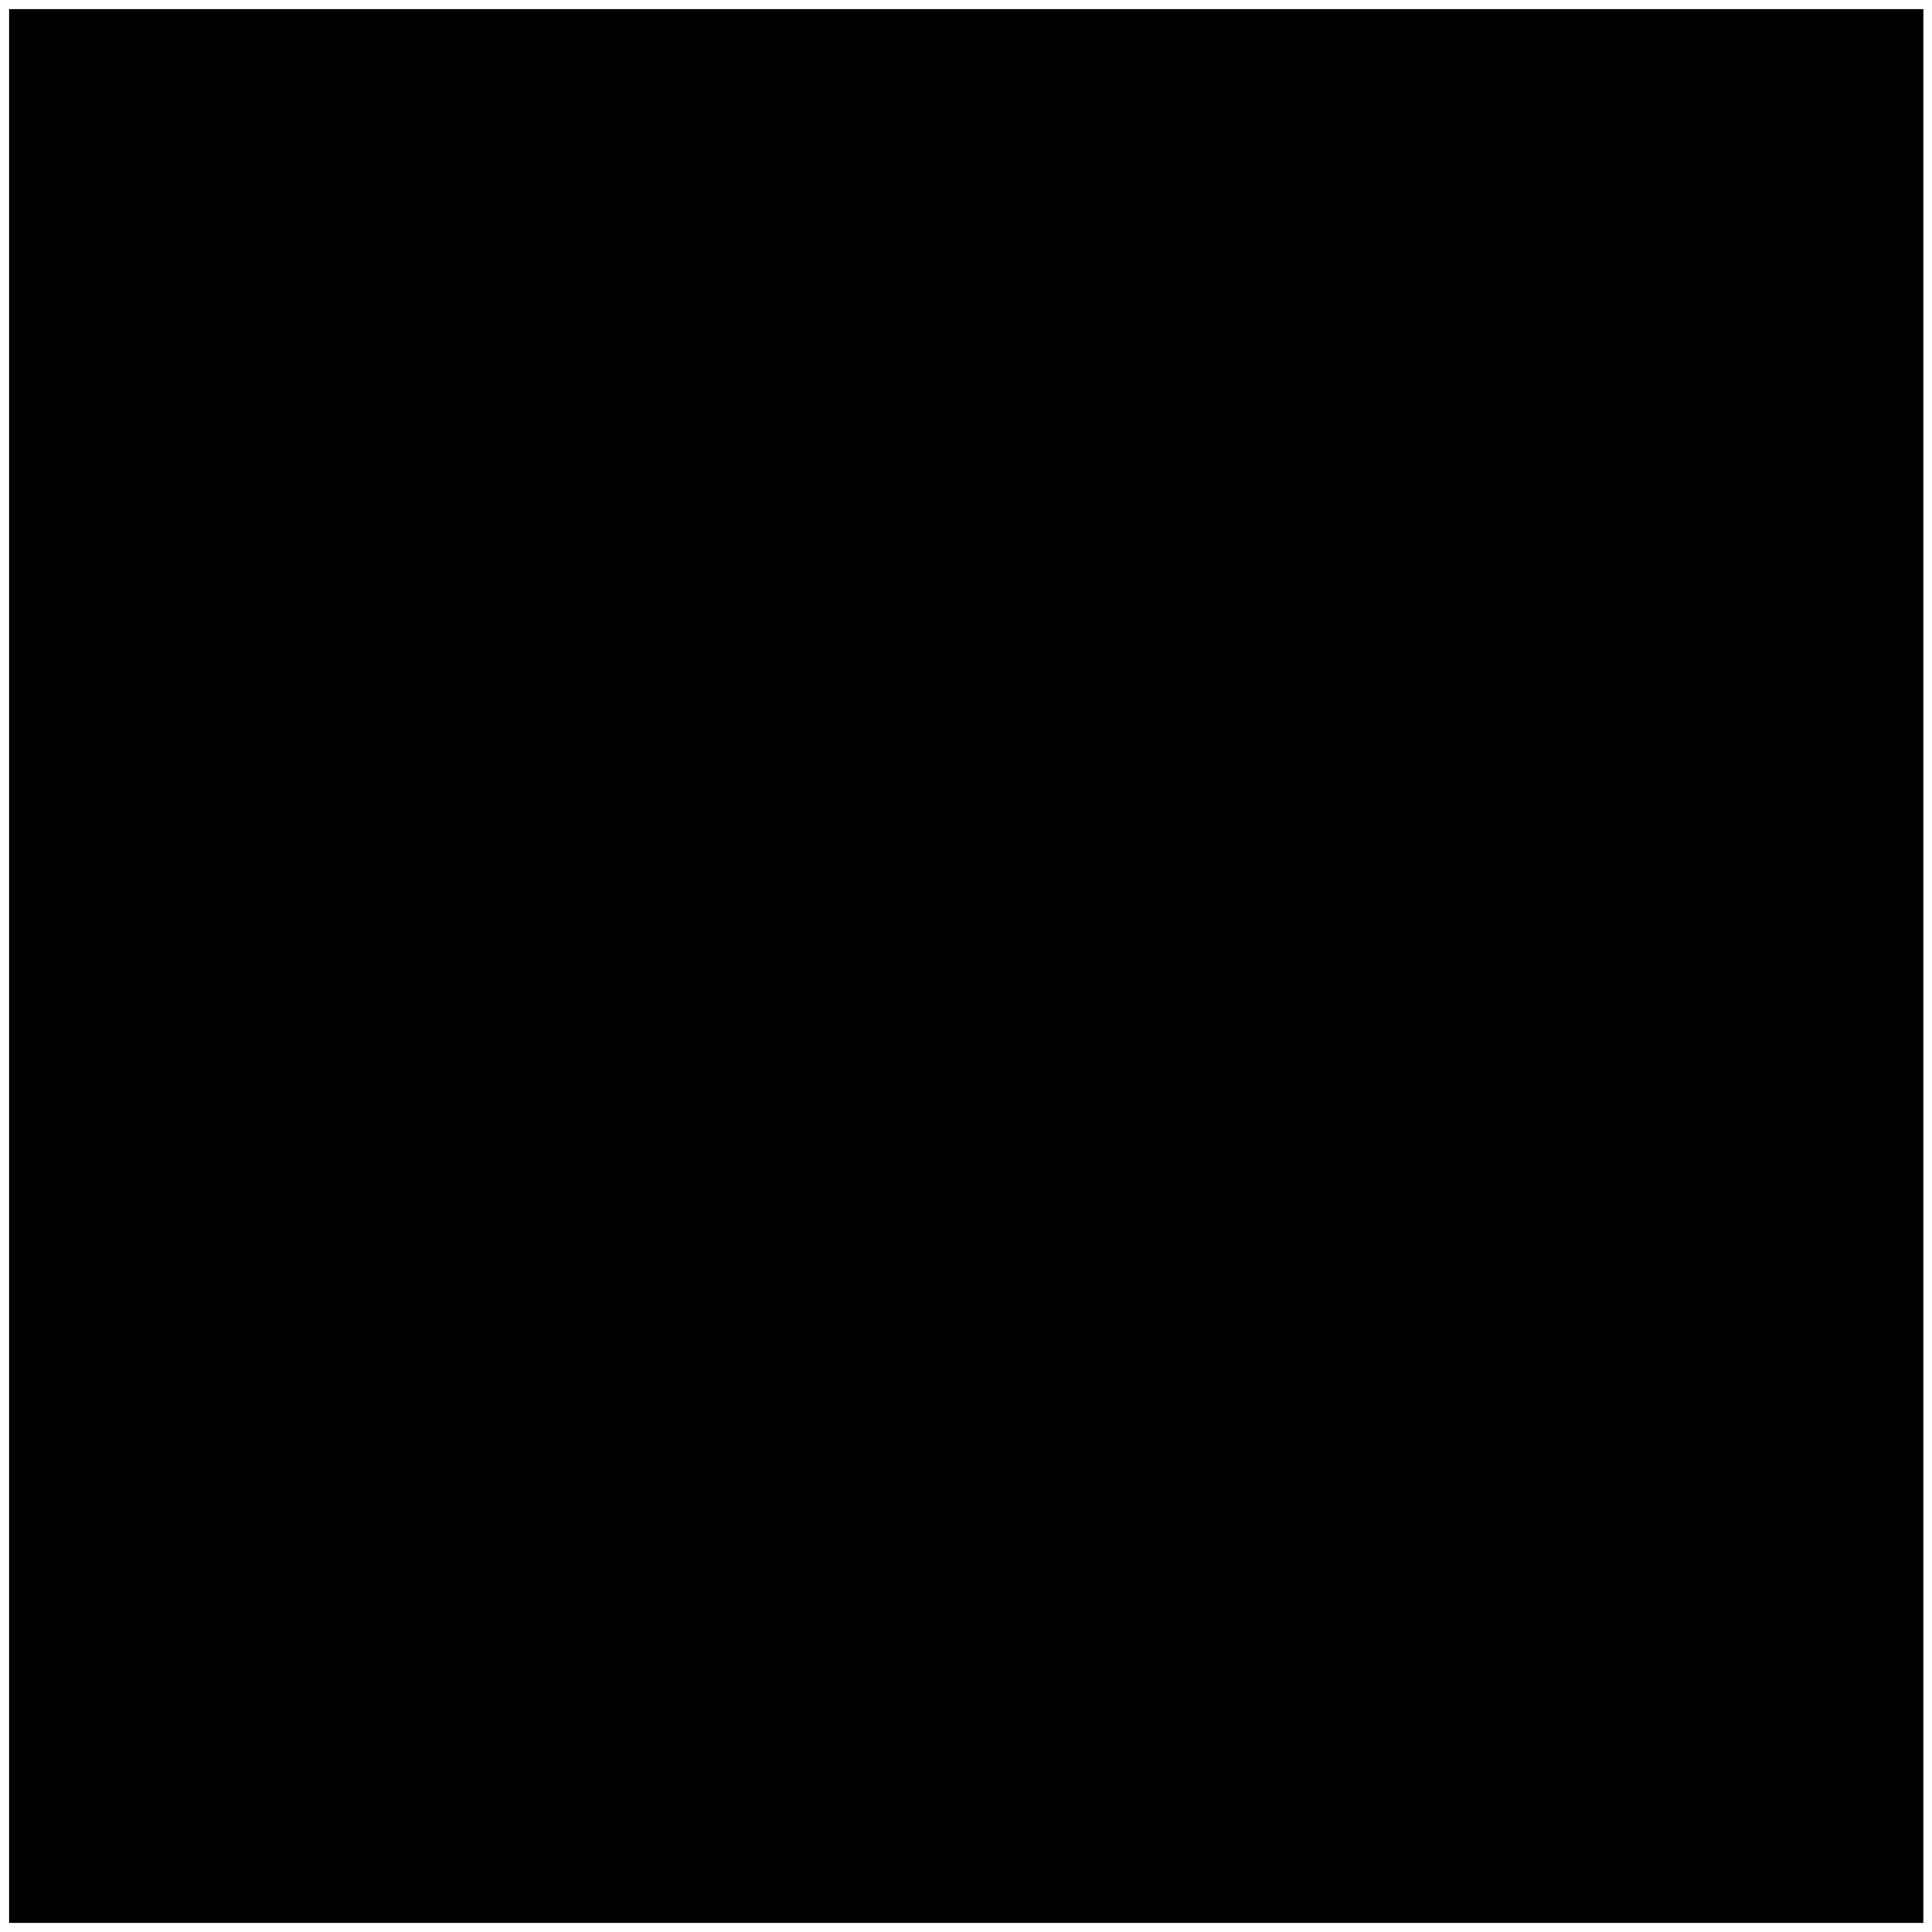
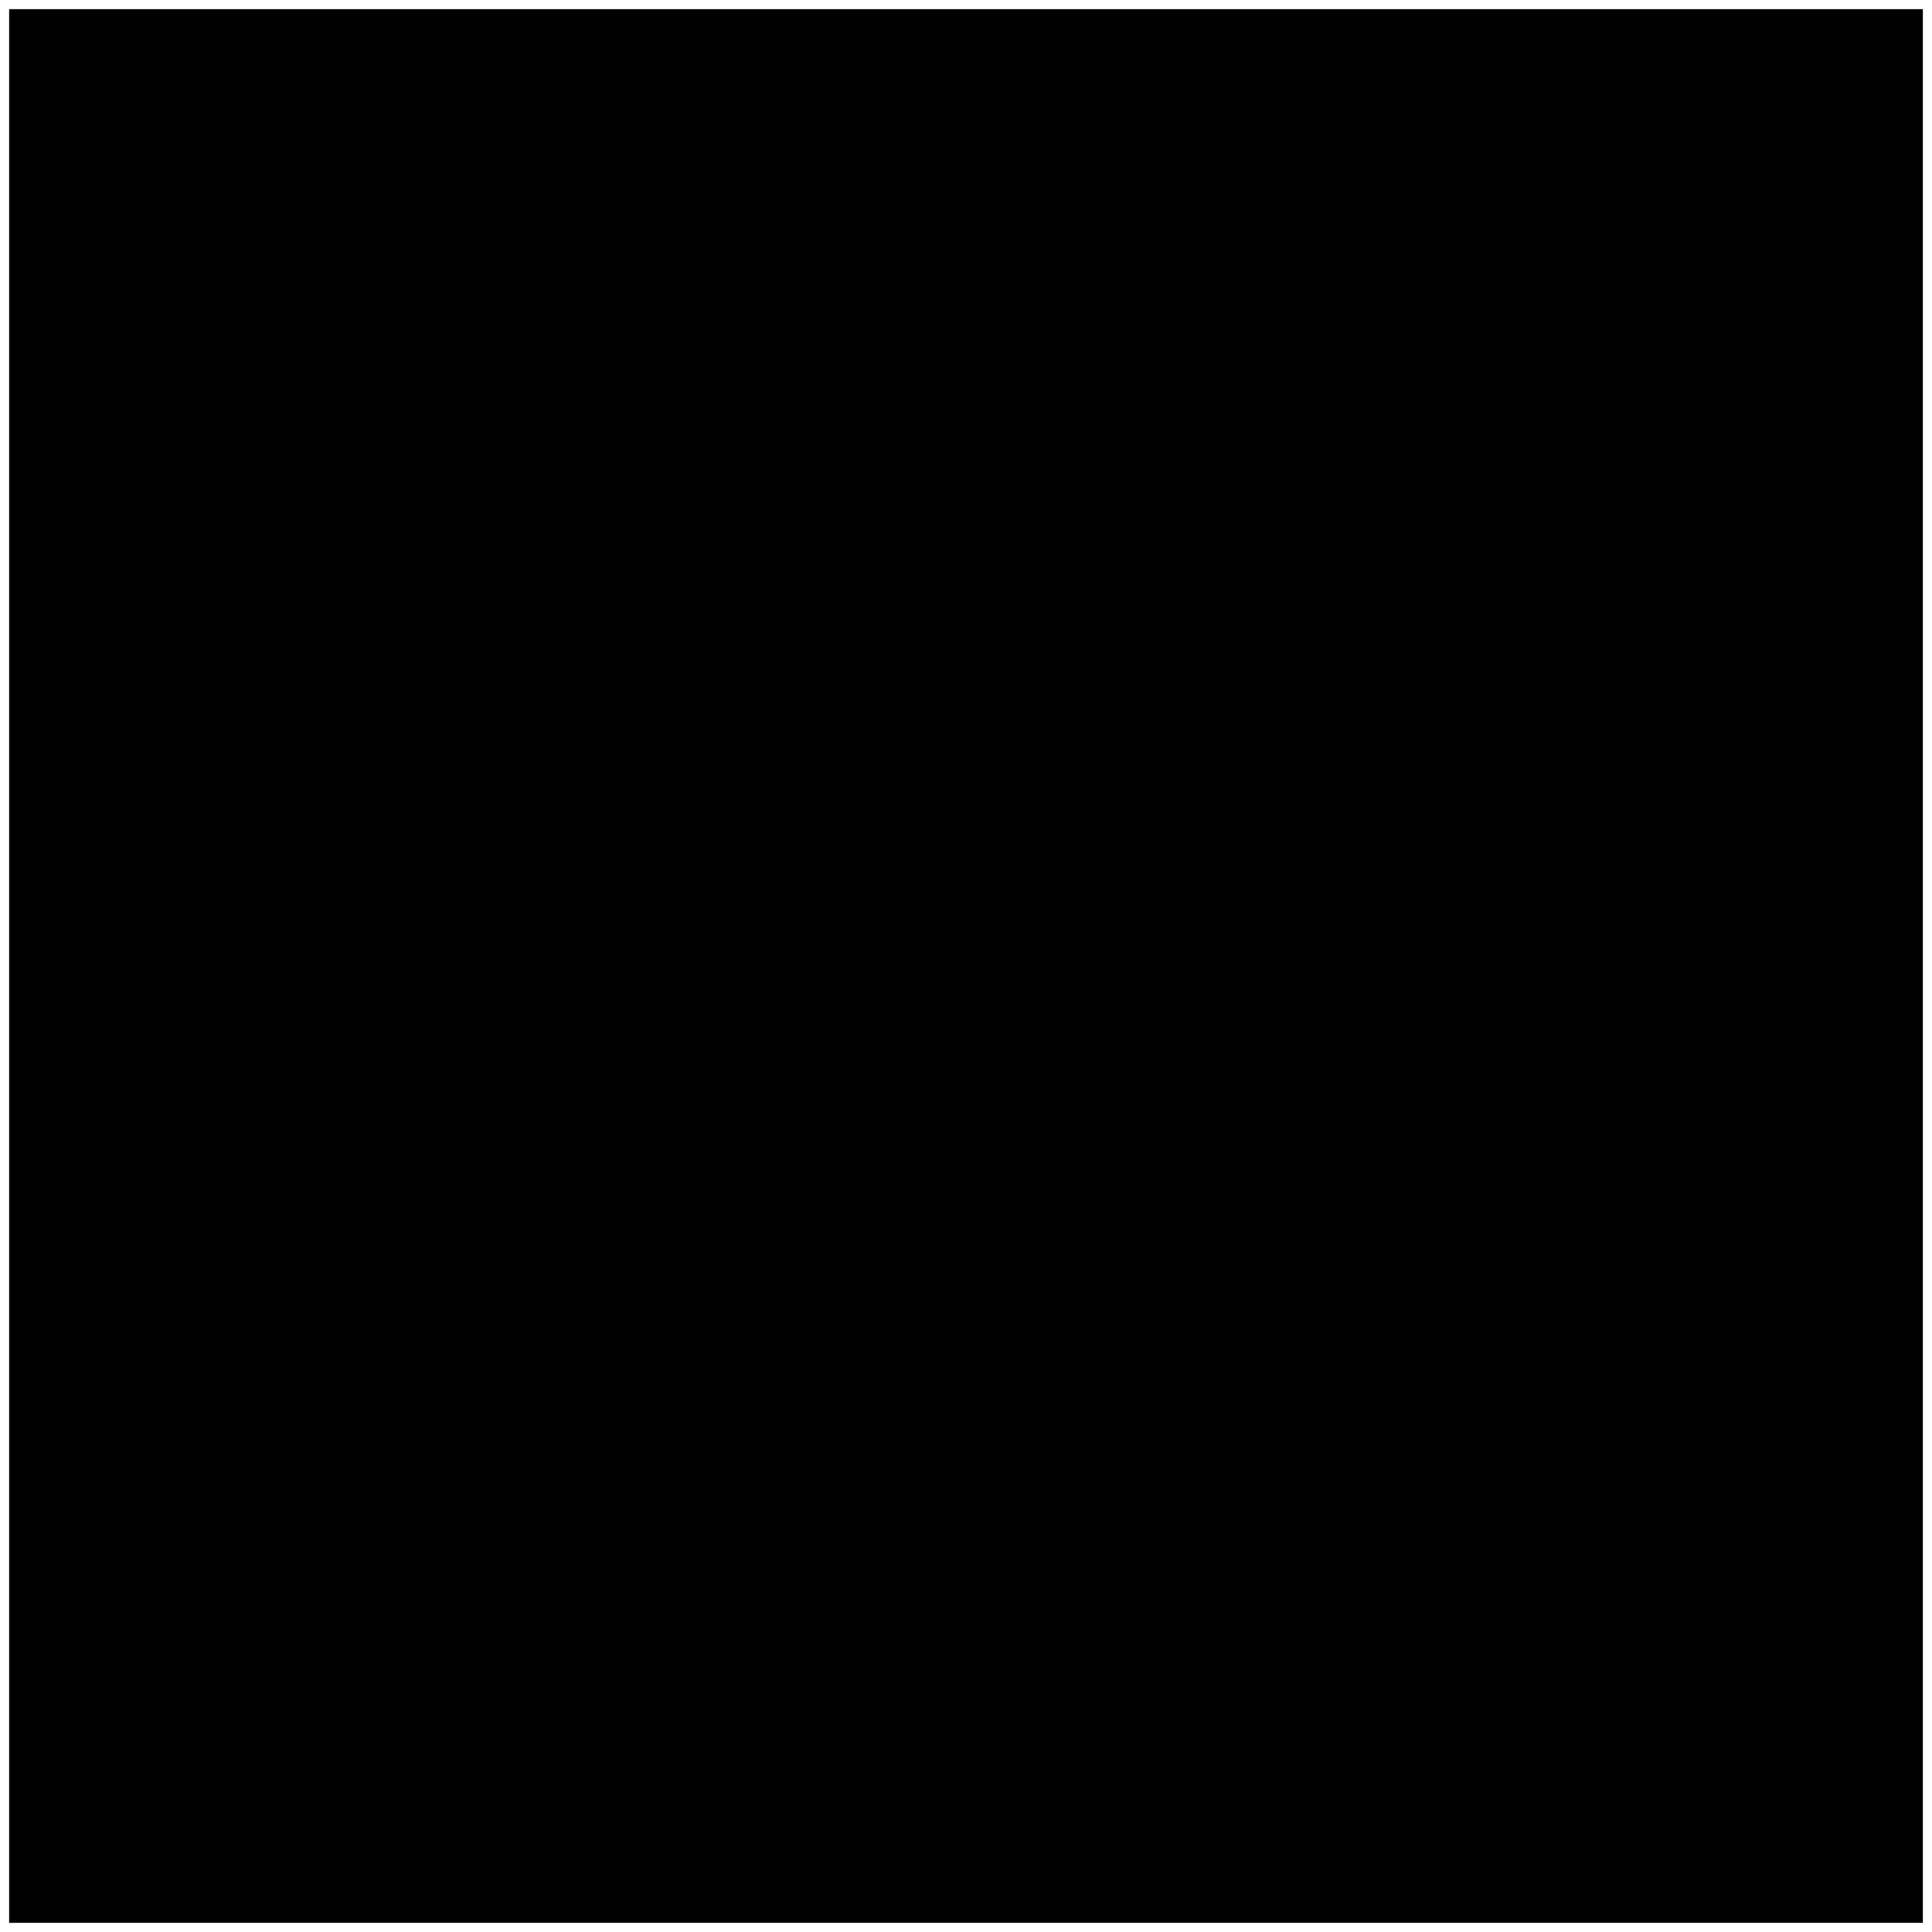
<svg viewBox="0 0 104.97 104.97">
-   <rect class="skyMedium" x="0.5" y="0.5" width="103.97" height="103.97" />
-   <g class="foliageNearest">
-     <path d="M66.21,99.44v-11a1.92,1.92,0,0,1,.1-.92,13.45,13.45,0,0,1,1.33-2.22A4.2,4.2,0,0,1,70,83.68a5.83,5.83,0,0,1,2.31.23.76.76,0,0,0,.09-.18,2.45,2.45,0,0,1,2.22-2.08c.36-.06.7.19,1.06,0A4.06,4.06,0,0,1,76,80a5.08,5.08,0,0,1,5.11-3.14c.61-.15,10.24,21.46,10.46,21.94Z" />
-     <path d="M6.23,55.31c1.19-3.05,7-2.06,7.29,1.32a1.8,1.8,0,0,1,2.69,1.82c1.94-2.17,6.05-.55,5.48,2.45C24.12,60.25,26,63,25.15,65c-.09.22-18.87,8.48-19,8.73Z" />
+   <rect class="flatBlueLightest" x=".5" y=".5" width="103.97" height="103.97" />
+   <g class="dullGreenMedium">
+     <path d="M66.21,99.44c0-3.68,0-7.36,0-11.04,0-.31-.05-.64,.1-.92,.4-.77,.79-1.54,1.34-2.22,.62-.77,1.37-1.35,2.36-1.57,.89-.2,2.31,.23,2.31,.23,.03-.06,.08-.12,.09-.19,.24-1.23,1.02-1.87,2.22-2.08,.36-.06,.7,.2,1.06,.04,.01-.58,.03-1.18,.29-1.7,.69-1.41,2.02-3.25,5.11-3.14,.61-.16,10.24,21.46,10.45,21.94l-25.32,.65Z" />
+     <path d="M6.23,55.31c1.19-3.05,6.99-2.06,7.29,1.32,1.11-.62,2.8,0,2.69,1.82,1.94-2.17,6.04-.54,5.48,2.45,2.43-.65,4.3,2.08,3.46,4.1-.09,.22-18.87,8.48-18.97,8.74l.05-18.44Z" />
  </g>
-   <g class="treeCloser">
-     <path d="M33.17,6.65a3.05,3.05,0,0,0-.41-.05H7.06a.42.42,0,0,0-.37.08V41.77c0,.28,0,.5.32.65,1.5.72,3,1.19,4.59.29.25-.15.33-.39.55-.53l.09-.09a3.54,3.54,0,0,0,3.73.4,3.36,3.36,0,0,0,2.14-2.8c0-.3.06-.59.09-.88l0,.09a3.29,3.29,0,0,1,.42.22,4.1,4.1,0,0,0,1.71.48,2.59,2.59,0,0,0,2-1l0-.27c0,.09-.08.16,0,.28a4.12,4.12,0,0,0,3.93,1.67,5.8,5.8,0,0,0,2.27-.64,4.54,4.54,0,0,0,2.11-2.15c.67-1.6,1.23-3.23,1.86-4.85.76-1.93,1.55-3.84,2.31-5.77.84-2.17,1.66-4.35,2.5-6.52.58-1.5,1.17-3,1.75-4.48Z" />
-     <path d="M61.41,41.77c-.71,2.14-1.41,4.28-2.13,6.42-.89,2.64-1.79,5.27-2.68,7.9-.51,1.49-1,3-1.5,4.48a1,1,0,0,0,.17,1.11A4.11,4.11,0,0,0,58,63.27a2.43,2.43,0,0,0,2.17-.81c.06-.06.09-.15.19-.18V62.1c.2.42.36.85.88,1,.27.08.5.28.78.36a2.79,2.79,0,0,0,3-.65s0-.06,0-.09V63c.13.31.15.65.26,1a4.39,4.39,0,0,0,2,2.26,5.54,5.54,0,0,0,4,.76,4.71,4.71,0,0,0,2.46-1.22,3.94,3.94,0,0,0,1-1.25l12.52-5.91A4.44,4.44,0,0,0,90.1,59a4.89,4.89,0,0,0,3.56-3.15A3.38,3.38,0,0,0,94,54.24a3.7,3.7,0,0,0-1.44-2.77c-.14-.11-.22-.13-.33,0l.28-.09a3.46,3.46,0,0,0,1.29-3.47c-.07-.37-.15-.77-.65-.83l.42.19c.18-.27.47-.16.69-.17a3.4,3.4,0,0,0,2.47-1.16,5.63,5.63,0,0,0,1.4-3.07,8,8,0,0,0,0-1.29V6.6H40.84Z" />
+   <g class="dullGreenMediumDark">
+     <path d="M33.17,6.65c-.14-.02-.28-.04-.42-.04-8.56,0-17.13,0-25.69,0-.11,0-.23-.05-.37,.08v.42c0,11.55,0,23.11,0,34.66,0,.28,0,.5,.32,.65,1.49,.72,2.98,1.19,4.59,.28,.25-.14,.33-.39,.55-.52l.09-.09c1.17,.81,2.45,1.02,3.73,.4,1.14-.55,2.03-1.41,2.14-2.8,.02-.29,.06-.59,.09-.88l.05,.09c.16,.04,.28,.16,.42,.22,.54,.26,1.09,.47,1.71,.47,.82,0,1.46-.37,1.99-.97l.05-.28c-.01,.09-.09,.17,0,.28,.99,1.31,2.3,1.84,3.93,1.67,.8-.08,1.55-.24,2.27-.64,.92-.52,1.7-1.18,2.1-2.15,.67-1.6,1.23-3.23,1.87-4.84,.76-1.93,1.55-3.85,2.3-5.78,.85-2.17,1.66-4.34,2.5-6.51,.58-1.5,1.17-2.99,1.75-4.48l-5.96-9.24Z" />
+     <path d="M61.41,41.77c-.71,2.14-1.41,4.28-2.13,6.42-.89,2.64-1.78,5.27-2.68,7.9-.51,1.49-1,2.98-1.5,4.47-.15,.46-.09,.8,.17,1.11,.7,.86,1.57,1.44,2.72,1.59,.9,.12,1.57-.21,2.17-.81,.06-.06,.09-.16,.19-.18v-.18c.2,.42,.36,.86,.87,1.03,.27,.09,.5,.28,.79,.37,1.25,.37,2.07,.22,3.05-.66,.02-.01,0-.06,0-.09v.23c.13,.31,.16,.65,.26,.98,.34,1.04,1.11,1.68,1.96,2.26,1.21,.82,2.6,.94,3.97,.76,.91-.12,1.75-.58,2.45-1.22,.4-.36,.74-.76,.97-1.25l12.52-5.91c.93,.46,1.9,.57,2.91,.37,1.8-.35,2.83-1.57,3.56-3.14,.23-.5,.37-1.06,.34-1.57-.06-1.11-.55-2.06-1.45-2.78-.13-.1-.22-.13-.33,0l.28-.09c1.09-.91,1.55-2.06,1.29-3.47-.07-.38-.14-.78-.64-.83l.42,.18c.18-.26,.48-.16,.69-.17,1-.04,1.77-.42,2.46-1.16,.83-.88,1.22-1.93,1.4-3.07,.07-.42-.03-.86-.03-1.29,0-11.49,0-22.98,0-34.47v-.51H40.84l20.56,35.17Z" />
  </g>
-   <path class="treeTrunk" d="M36.27,23.47c-.1-.33-.44-.37-.66-.55A19.39,19.39,0,0,0,32.77,21c-.53-.31-1.06-.6-1.58-.91-1-.57-2-1-3-1.53s-1.76-.71-2.6-1.18A12.07,12.07,0,0,0,24,16.7a29.26,29.26,0,0,0-3.18-1c-1.7-.46-3.44-.77-5.13-1.29-.66-.2-1.36-.29-2-.45a28.34,28.34,0,0,0-3.42-.56,30,30,0,0,0-3.42-.2l-.28-2.45a14.39,14.39,0,0,1,1.85-.08,48.65,48.65,0,0,1,6.38.47c.86.17,1.76.19,2.63.34,1.56.26,3.14.44,4.67.83.84.21,1.7.3,2.54.49,1.6.38,3.17.89,4.76,1.31.74.2,1.43.49,2.13.75s1.38.51,2.08.74c.91.29,1.79.7,2.72.93l-.14-.1a1,1,0,0,0-.18-.69c-1-1.68-2.16-3.31-3.34-4.89q-1.16-1.57-2.46-3c-.3-.33-.77-.58-.85-1.09l13.35-.23a12.53,12.53,0,0,1,2.49,2.22c1,1,2,2.12,3,3.18s2,2.06,2.86,3.2c.15.18.36.28.52.44,1.47,1.51,2.65,3.27,4.06,4.82s2.44,3,3.67,4.46c.75.9,1.54,1.76,2.29,2.66,1.35,1.59,2.7,3.18,4.07,4.75,1.21,1.4,2.47,2.75,3.64,4.17s2.15,2.55,3.12,3.91c.68.94,1.53,1.77,2.29,2.65.61.7,1.2,1.42,1.81,2.12.46.52,1,1,1.42,1.53,1,1.24,2.22,2.26,3.21,3.5s1.92,2.23,2.9,3.34,1.87,2.2,2.84,3.26a25.91,25.91,0,0,0,2,2.1,8.12,8.12,0,0,1,.61.69c1.26,1.4,2.58,2.75,3.77,4.22,1,1.3,2.11,2.58,3.13,3.9.55.73,1.08,1.47,1.64,2.19l.14,28.28H87.47c-.22-.8-.42-1.56-.65-2.31-.62-2-1.31-4-2-5.92-.39-1.05-.83-2.08-1.15-3.14a60.87,60.87,0,0,0-2.23-6.33c-.34-.8-.74-1.57-1.1-2.36-.67-1.42-1.32-2.84-2-4.25-.2-.43-.48-.82-.68-1.25a34.54,34.54,0,0,0-1.75-3.29,10.65,10.65,0,0,1-.65-1,25.88,25.88,0,0,0-1.4-2.59c-.52-.9-1.07-1.79-1.61-2.68l-1.53-2.49c-.78-1.28-1.53-2.58-2.36-3.83-1-1.48-2-2.92-3-4.36s-2.24-3.06-3.38-4.57c-.82-1.08-1.77-2.06-2.58-3.15-.26-.35-.68-.56-.8-1Z" />
-   <path class="skinGallic" d="M54,83.45A1,1,0,0,0,54,83V69.45a.66.66,0,0,0-.26-.62A3.31,3.31,0,0,1,52.45,67a9.28,9.28,0,0,1-.1-1.06c0-.22.17-.27.28-.36a21.14,21.14,0,0,0,4-4.51,12.67,12.67,0,0,0,1.69-3.72,23.59,23.59,0,0,0,.94-3.79c0-.29,0-.69.27-.87a4.16,4.16,0,0,0,1.61-2.23,5.73,5.73,0,0,0,.39-2.26,17.29,17.29,0,0,0-.1-2.69,2.64,2.64,0,0,0-.29-.83,2.21,2.21,0,0,1-.29-1.11q0-7.24,0-14.51v-.48H31.16V41.67c-.4.17-.76,0-1.08.15A1.78,1.78,0,0,0,29.21,43a10.49,10.49,0,0,0-.57,2.4,20,20,0,0,0-.16,3.28,4.91,4.91,0,0,0,1.82,3.93,5.18,5.18,0,0,0,.84.64c.27.16.26.47.31.7a10.58,10.58,0,0,1,0,2.45c0,.51-.14,1-.15,1.52A10.54,10.54,0,0,1,31,59.83a10.68,10.68,0,0,1-.78,2.54,1,1,0,0,0,0,.47V83.63Z" />
+   <path class="dullOrangeDark" d="M36.27,23.47c-.09-.33-.44-.36-.65-.54-.88-.74-1.85-1.35-2.84-1.93-.52-.3-1.06-.6-1.58-.91-.96-.57-1.97-1.03-2.96-1.53-.85-.43-1.76-.71-2.6-1.18-.51-.28-1.08-.47-1.62-.68-1.03-.41-2.11-.7-3.18-.99-1.7-.46-3.44-.77-5.13-1.29-.66-.2-1.36-.29-2.03-.45-1.12-.26-2.27-.44-3.42-.56-1.13-.13-2.28-.2-3.42-.2l-.28-2.45c.62-.03,1.24-.12,1.85-.08,2.13,.15,4.27,.05,6.38,.47,.86,.17,1.76,.2,2.63,.34,1.56,.26,3.13,.44,4.67,.83,.83,.21,1.7,.3,2.53,.5,1.6,.37,3.17,.89,4.77,1.31,.73,.19,1.42,.48,2.12,.75,.69,.26,1.38,.51,2.08,.74,.91,.29,1.79,.7,2.73,.93l-.14-.09c.03-.26-.04-.47-.18-.7-1.05-1.68-2.17-3.3-3.34-4.89-.77-1.05-1.59-2.06-2.47-3.03-.3-.33-.76-.58-.85-1.09l13.35-.23c.97,.58,1.72,1.42,2.49,2.22,1.02,1.05,2.01,2.12,3.01,3.19,.98,1.04,1.98,2.06,2.86,3.19,.15,.19,.36,.28,.52,.45,1.47,1.51,2.65,3.26,4.05,4.82,1.29,1.43,2.44,2.98,3.67,4.46,.74,.9,1.53,1.76,2.29,2.65,1.35,1.59,2.7,3.18,4.07,4.76,1.21,1.4,2.47,2.75,3.64,4.17,1.06,1.29,2.15,2.55,3.12,3.91,.68,.94,1.53,1.76,2.29,2.65,.61,.7,1.19,1.42,1.81,2.12,.46,.52,.99,.99,1.42,1.53,.99,1.24,2.22,2.25,3.21,3.5,.92,1.15,1.93,2.23,2.9,3.34,.96,1.08,1.87,2.2,2.84,3.26,.65,.7,1.23,1.47,1.96,2.11,.23,.2,.4,.46,.61,.69,1.26,1.4,2.59,2.75,3.77,4.22,1.05,1.3,2.12,2.58,3.13,3.9,.55,.72,1.09,1.46,1.65,2.18l.14,28.28h-10.67c-.22-.8-.42-1.56-.65-2.31-.62-1.99-1.31-3.96-2.03-5.92-.39-1.05-.82-2.08-1.14-3.15-.64-2.15-1.36-4.26-2.23-6.33-.34-.8-.74-1.57-1.1-2.36-.66-1.42-1.32-2.84-1.99-4.25-.2-.43-.49-.82-.68-1.25-.51-1.14-1.12-2.21-1.75-3.29-.21-.36-.49-.68-.66-1.06-.4-.9-.9-1.74-1.39-2.58-.53-.9-1.07-1.79-1.62-2.68-.51-.83-1.01-1.66-1.52-2.5-.78-1.28-1.54-2.58-2.37-3.83-.98-1.47-2.01-2.91-3.03-4.36-1.09-1.55-2.24-3.06-3.38-4.57-.82-1.08-1.77-2.06-2.58-3.15-.26-.35-.68-.56-.8-1.01l-22.27-20.06Z" />
+   <path class="skinGallic" d="M53.97,83.45c.07-.15,.05-.31,.05-.46,0-4.51,0-9.03,0-13.54,0-.24,0-.42-.26-.62-.59-.46-1.12-1.02-1.3-1.78-.08-.34-.06-.71-.1-1.06-.03-.23,.17-.27,.29-.36,1.59-1.27,2.84-2.86,3.99-4.5,.78-1.12,1.29-2.41,1.69-3.73,.38-1.25,.77-2.49,.94-3.79,.04-.29-.05-.69,.26-.87,.88-.51,1.26-1.35,1.61-2.23,.3-.73,.4-1.51,.39-2.26,0-.89,.05-1.79-.1-2.68-.05-.3-.13-.57-.28-.83-.19-.34-.29-.7-.29-1.11,.01-4.84,0-9.67,0-14.51v-.49H31.16v13.05c-.4,.17-.76,0-1.08,.14-.51,.21-.68,.71-.87,1.16-.32,.76-.43,1.59-.56,2.4-.18,1.09-.18,2.19-.17,3.28,.01,1.56,.59,2.91,1.83,3.93,.27,.22,.53,.46,.84,.64,.27,.16,.26,.46,.31,.7,.15,.81,0,1.63-.03,2.45-.02,.51-.14,1.01-.15,1.52-.02,.65-.13,1.3-.27,1.94-.19,.87-.38,1.74-.78,2.54-.08,.16-.04,.31-.04,.46,0,6.93,0,13.86,0,20.79l23.8-.18Z" />
  <g class="skinOverlapLine">
-     <path d="M33.59,57.11a4.06,4.06,0,0,0,.61,1.94c.27.63.66,1.21.9,1.85A8.5,8.5,0,0,0,36.47,63a10.11,10.11,0,0,0,2.61,2.48,12.49,12.49,0,0,0,3.7,1.67,14.78,14.78,0,0,0,3.1.39,10,10,0,0,0,3.6-.42,8.1,8.1,0,0,0,3.1-1.52" />
-     <path d="M60.07,45.74c-.16,1.23-.39,2.46-.44,3.7,0,.72-.15,1.44-.11,2.17a3.35,3.35,0,0,1-.15,1.06" />
+     <path d="M33.59,57.11c-.06,.73,.34,1.32,.61,1.94,.27,.63,.66,1.22,.9,1.86,.3,.8,.88,1.41,1.37,2.06,.72,.96,1.58,1.8,2.61,2.48,1.15,.76,2.37,1.31,3.7,1.67,1.03,.27,2.06,.34,3.1,.39,1.22,.06,2.44-.03,3.6-.42,1.09-.37,2.22-.7,3.1-1.51" />
+     <path d="M60.07,45.74c-.15,1.23-.39,2.46-.43,3.7-.03,.72-.15,1.44-.11,2.17,.02,.32-.05,.71-.15,1.06" />
  </g>
  <g class="whiteMediumDark">
    <rect x="33.96" y="77.86" width="19.22" height="22.37" />
  </g>
-   <path class="flatIndigoMedium" d="M49,98.33a2.52,2.52,0,0,1,0-1.25c0-1.19-.21-2.37-.2-3.56a16.69,16.69,0,0,0-.18-2.12c-.13-1-.29-2-.46-3.05s-.38-2-.55-3a1.77,1.77,0,0,1,.22-1.63A13.47,13.47,0,0,0,50.41,79l-2.08-2.72c-.8.12-1.6.3-2.41.35a11.32,11.32,0,0,1-2.4,0l-2.45,2.81a5.33,5.33,0,0,0,.7,1.85c.49.86,1,1.7,1.52,2.54a2.4,2.4,0,0,0,.27.28c-.23.77-.49,1.53-.67,2.31-.13.53-.32,1-.43,1.57-.35,1.72-.67,3.44-.88,5.18-.14,1.09-.27,2.18-.35,3.28,0,.66-.12,1.33-.2,2a1.87,1.87,0,0,0,0,.32Z" />
-   <path class="tieCreaseLine" d="M43.52,84a4.29,4.29,0,0,0,3.52.23,1.42,1.42,0,0,1,.36,0" />
+   <path class="flatIndigoMedium" d="M49.02,98.33c-.2-.41-.05-.83-.04-1.25,0-1.19-.21-2.37-.2-3.56,0-.71-.09-1.42-.18-2.12-.13-1.02-.29-2.04-.46-3.05-.17-1.02-.38-2.03-.55-3.05-.09-.55-.24-1.1,.22-1.62,1.18-1.37,2.03-2.94,2.6-4.66l-2.08-2.73c-.8,.12-1.6,.31-2.4,.35-.8,.05-1.6,.15-2.4,.02l-2.45,2.82c.09,.67,.37,1.27,.7,1.85,.49,.86,1.01,1.7,1.52,2.54,.07,.11,.18,.19,.27,.28-.23,.77-.49,1.54-.68,2.32-.13,.53-.31,1.04-.42,1.57-.35,1.71-.67,3.44-.89,5.17-.14,1.09-.27,2.18-.34,3.28-.04,.66-.12,1.33-.2,1.99-.01,.1,.03,.22,.04,.32l7.95-.46Z" />
+   <path class="tieCreaseLine" d="M43.52,83.96c1.14,.49,2.3,.75,3.51,.24,.11-.05,.24-.04,.37-.05" />
  <g class="whiteMedium">
-     <path d="M30.26,62.84c3.25,4.74,10.56,11,15.44,13.6-1.67,3-7.44,7.85-11.7,8.44Z" />
-     <path d="M53.64,68.89a4.21,4.21,0,0,1-.88,1.52A23.34,23.34,0,0,1,51,72.72a33,33,0,0,1-3.66,3.33s-.08.24-.08.24c.18.27.36.27.55.55a16.54,16.54,0,0,1,2.18,3c.31.55.76,1,1,1.59a29.13,29.13,0,0,1,1.84,3.22,2.57,2.57,0,0,0,.53,1Z" />
+     <path d="M30.26,62.84c3.25,4.74,10.56,11.04,15.44,13.6-1.67,3.03-7.43,7.85-11.69,8.44l-3.74-22.04Z" />
+     <path d="M53.64,68.89c-.16,.58-.51,1.07-.88,1.52-.61,.75-1.04,1.64-1.75,2.31-1.2,1.13-2.29,2.38-3.65,3.32-.04,.03-.09,.24-.09,.24,.18,.28,.37,.28,.55,.55,.83,.9,1.57,1.89,2.18,2.95,.32,.55,.76,1.02,1.04,1.58,.55,1.11,1.42,2.03,1.83,3.22,.12,.33,.27,.7,.54,.98l.23-16.68Z" />
  </g>
  <g class="flatRedMediumDark">
-     <path d="M27.76,63.25c-.4.37-1,.37-1.43.64a27.94,27.94,0,0,1-3,1.16c-1.34.58-2.7,1.13-4.06,1.66-.95.37-1.93.66-2.86,1-1.69.69-3.43,1.27-5,2.12-1,.55-2.1,1-3.16,1.5a10.63,10.63,0,0,1-1.84.76.32.32,0,0,0-.27.38V98.14c0,.51,0,.51.51.51H36.22a1,1,0,0,0,.46,0Z" />
-     <path d="M51.84,98.47H68.39a6.33,6.33,0,0,0,0-2.13c-.11-1.28-.27-2.55-.4-3.83-.15-1.53-.31-3.06-.57-4.58-.21-1.18-.48-2.34-.66-3.51a18.34,18.34,0,0,1-.2-2.77,25,25,0,0,0-.26-3.56,2.6,2.6,0,0,0-.85-1.38,24.07,24.07,0,0,0-3.87-3.25c-.68-.48-1.27-1.08-1.95-1.56-1.06-.74-2.07-1.56-3.19-2.22-.27-.16-.4-.52-.78-.51Z" />
+     <path d="M27.76,63.25c-.41,.37-.98,.37-1.44,.64-.92,.53-1.98,.74-2.95,1.16-1.35,.58-2.7,1.13-4.07,1.66-.94,.37-1.92,.65-2.86,1.03-1.69,.68-3.42,1.26-5.04,2.12-1.03,.54-2.1,1.02-3.16,1.49-.6,.27-1.18,.61-1.83,.77-.21,.05-.29,.17-.28,.37,0,.08,0,.15,0,.23v25.42q0,.51,.51,.51c9.86,0,19.72,0,29.57,0,.15,0,.31,.03,.46-.05l-8.92-35.35Z" />
+     <path d="M51.84,98.47h16.55c.18-.74,.03-1.44-.03-2.12-.11-1.28-.27-2.56-.4-3.84-.16-1.53-.31-3.06-.58-4.58-.21-1.17-.47-2.33-.66-3.51-.14-.91-.2-1.84-.2-2.77,0-1.19-.07-2.38-.26-3.56-.09-.6-.49-.99-.85-1.38-1.15-1.24-2.48-2.28-3.87-3.25-.68-.47-1.27-1.08-1.95-1.55-1.06-.74-2.07-1.56-3.18-2.22-.27-.16-.41-.52-.78-.51l-3.79,29.3Z" />
  </g>
  <g class="flatRedMedium">
-     <path d="M53.5,97.87a30.86,30.86,0,0,0,2-4.16c.24-.64.58-1.25.76-1.9s.6-1.45.76-2.22c.25-1.19.67-2.33,1-3.51.36-1.43.73-2.85,1-4.29.13-.57.15-1.15.29-1.72a.7.7,0,0,0-.22-.64,9.55,9.55,0,0,0-1.94-1.53c-.48-.32-.94-.65-1.48-1a10.25,10.25,0,0,0,1.9-1.09,1.48,1.48,0,0,0,.6-1.86,15.26,15.26,0,0,0-2.64-5,5.83,5.83,0,0,0-2.92-2,.52.52,0,0,0,0,.51,10.23,10.23,0,0,1,.54,3.33c0,1.17.06,2.35,0,3.51s0,2-.07,3-.07,1.91-.11,2.87c-.07,1.36-.24,2.71-.41,4.06-.14,1.11-.23,2.23-.43,3.33-.24,1.31-.33,2.65-.48,4-.09.77-.14,1.55-.29,2.3-.25,1.23-.56,2.44-.89,3.65-.05.18,0,.42-.16.56Z" />
-     <path d="M39.5,98.14a1.76,1.76,0,0,0-.19-.78A34.88,34.88,0,0,1,38.15,93c-.16-.8-.44-1.56-.58-2.36-.27-1.57-.81-3.07-1.16-4.61-.48-2.12-1.13-4.19-1.67-6.29-.35-1.35-.79-2.67-1.15-4-.23-.9-.43-1.81-.59-2.73a9.92,9.92,0,0,0-.31-1.1c-.43-1.29-.73-2.61-1-3.93s-.69-2.76-.9-4.17a6.29,6.29,0,0,1-.18-2.17c.07-.34-.26-.31-.45-.26a7.45,7.45,0,0,0-1.2.35c-.65.29-1.32.51-1.94.84a4.36,4.36,0,0,0-2.46,3c-.2,1-.45,2-.68,2.92A20.7,20.7,0,0,0,23.38,72c0,.14,0,.28,0,.41a.64.64,0,0,0,.41.8A12.79,12.79,0,0,0,26,74l2.42.77c-1.32,1-2.58,1.94-3.86,2.88a4.23,4.23,0,0,0-.41.33,1,1,0,0,0-.32,1.25c.66,1.7,1.43,3.36,2.16,5,.65,1.5,1.45,2.93,2,4.47a11.94,11.94,0,0,1,.61,1.44c.28,1.26,1,2.33,1.39,3.55a22.9,22.9,0,0,0,1.3,3c.21.44.41.89.61,1.33Z" />
+     <path d="M53.5,97.87c.76-1.33,1.4-2.72,1.94-4.16,.24-.64,.58-1.25,.77-1.9,.21-.75,.6-1.45,.75-2.21,.25-1.19,.67-2.34,.97-3.51,.36-1.43,.72-2.85,1.04-4.29,.13-.57,.15-1.15,.29-1.72,.06-.24-.05-.46-.22-.65-.56-.63-1.26-1.06-1.94-1.52-.48-.32-.94-.65-1.48-1.02,.7-.35,1.34-.64,1.9-1.09,.68-.55,.87-1.05,.6-1.86-.61-1.81-1.41-3.51-2.64-4.99-.78-.94-1.7-1.7-2.92-2.04-.12,.16-.1,.33-.04,.51,.35,1.08,.56,2.2,.54,3.33-.02,1.17,.06,2.35-.05,3.51-.1,1.02-.04,2.04-.07,3.05-.03,.96-.07,1.91-.11,2.86-.07,1.36-.23,2.72-.41,4.07-.14,1.11-.23,2.23-.43,3.33-.24,1.31-.33,2.65-.48,3.97-.09,.77-.13,1.55-.29,2.31-.25,1.23-.56,2.44-.89,3.65-.05,.18,.04,.42-.16,.56l3.33-.18Z" />
+     <path d="M39.5,98.14c.04-.29-.11-.53-.2-.78-.46-1.43-.88-2.88-1.16-4.35-.15-.8-.43-1.56-.57-2.35-.27-1.57-.81-3.07-1.17-4.62-.48-2.11-1.13-4.18-1.67-6.28-.35-1.35-.78-2.68-1.14-4.02-.24-.9-.44-1.81-.59-2.73-.07-.38-.2-.75-.31-1.1-.42-1.29-.72-2.62-1.03-3.94-.33-1.38-.69-2.76-.9-4.16-.11-.71-.32-1.43-.18-2.17,.06-.34-.26-.31-.45-.27-.41,.1-.82,.18-1.21,.35-.64,.29-1.31,.51-1.94,.84-1.24,.66-2.16,1.57-2.45,3-.2,.98-.45,1.94-.69,2.91-.28,1.15-.36,2.33-.46,3.51-.01,.14,.02,.28,0,.41-.09,.39,.05,.61,.41,.8,.71,.37,1.48,.53,2.23,.77,.79,.25,1.58,.5,2.43,.77-1.32,.99-2.59,1.94-3.86,2.88-.14,.1-.28,.21-.41,.33-.44,.39-.53,.71-.32,1.25,.66,1.71,1.43,3.36,2.16,5.04,.65,1.5,1.45,2.93,2.01,4.47,.18,.48,.5,.95,.61,1.44,.28,1.26,1.01,2.32,1.39,3.54,.32,1.04,.83,2.03,1.3,3.02,.21,.44,.41,.89,.62,1.33l7.58,.09Z" />
  </g>
-   <path class="hairDarkBrown" d="M35.57,32.11a.67.67,0,0,1,.14.09,3.47,3.47,0,0,0,2.87,1,4.68,4.68,0,0,0,2.26-.84A4,4,0,0,1,45,32.16a9.54,9.54,0,0,0,2.68.91A8.31,8.31,0,0,0,50.45,33a8.61,8.61,0,0,0,2.36-.83A23.69,23.69,0,0,0,55,30.68l.09-.28c-.09.17,0,.25.14.33a7.16,7.16,0,0,1,3.57,3.4A17.56,17.56,0,0,1,60.11,38a11.06,11.06,0,0,1,.17,3.14,13.92,13.92,0,0,1-.43,3,5.1,5.1,0,0,0-.11,1.11.32.32,0,0,0,.23.38c.22.09.32,0,.41-.15a1.23,1.23,0,0,0,.19-.42,4.56,4.56,0,0,1,.85-1.24,1.69,1.69,0,0,0,.4-1.07,1.54,1.54,0,0,1,.47-1,12.36,12.36,0,0,0,1-1.67,1.91,1.91,0,0,0,.13-1.2,1.7,1.7,0,0,1,.18-1.12,4.69,4.69,0,0,0,.67-2.26,5.75,5.75,0,0,0,0-.83,1.38,1.38,0,0,0-.42-.88c-.35-.33-.69-.67-1-1a1.09,1.09,0,0,1-.25-1.35,3.93,3.93,0,0,0,.23-2.45,3.53,3.53,0,0,0-2.21-2.62,3,3,0,0,0-.87-.19,3.59,3.59,0,0,1-1.81-1,23.13,23.13,0,0,0-2.66-1.93,20.92,20.92,0,0,0-3.07-1.62A11,11,0,0,0,49.67,21,16.31,16.31,0,0,0,48,20.66a11.56,11.56,0,0,0-2.12.05,10.1,10.1,0,0,0-2.74.89,2.94,2.94,0,0,1-1.56,0c-.47-.07-1-.1-1.43-.14a10,10,0,0,0-3.7.21,9,9,0,0,0-1.66.79,7.43,7.43,0,0,0-2.31,1.94,3,3,0,0,1-.33.27,3.09,3.09,0,0,0-1,2.5,5,5,0,0,0,.19.86c-.5.09-.74.5-1,.86A8.66,8.66,0,0,0,29,32.61a20.7,20.7,0,0,0-.21,2.59,10.46,10.46,0,0,0,.48,2.6,24.9,24.9,0,0,0,1,2.66,3,3,0,0,0,1,1.61c.52.38.54,1.1.57,1.73,0,.3-.08.63.2.88.2,0,.27-.16.32-.37a16.7,16.7,0,0,0,.33-2.82,8.28,8.28,0,0,1,.39-1.76c.21-.76.38-1.53.52-2.31a3.89,3.89,0,0,1,.91-1.81,4.14,4.14,0,0,0,1.31-3s0-.06,0-.09Z" />
-   <path class="hairOverlapLine" d="M34,29.29a5.7,5.7,0,0,0,1.38,2.54c.08.1.23.16.19.32" />
-   <path class="whiteMediumLight" d="M44.31,7.25c5.73,0,11.46,0,17.19.07,6.3.12,12.6-.07,18.9.11,1.72.05,3.45,0,5.18.07,2.24.13,4.49,0,6.74.1,1.54.08,3.08,0,4.62,0,.56,0,.59,0,.6.6,0,2.08-.05,4.16.08,6.24s0,4.18.09,6.28c.13,2.31,0,4.62.08,6.93.13,7-.05,13.93.11,20.89,0,2.49,0,5-.05,7.49-.11,6.53,0,13.06-.12,19.59-.06,2.35,0,4.71-.08,7.07s0,4.74-.09,7.12c-.09,2.53,0,5.08-.11,7.62a1.3,1.3,0,0,1,0,.19l-2-.08c-3-.1-6,0-8.92-.09s-6,0-9-.09c-6.42-.14-12.84,0-19.27-.09s-13-.09-19.54,0c-5.89.13-11.77-.09-17.66.11-2.51.08-5-.06-7.53.07-1.87.1-3.76,0-5.64,0-.12,0-.27.06-.37-.1a.5.5,0,0,0,.1-.36c0-2.16,0-4.31.08-6.47.1-1.72,0-3.45.08-5.18.13-2,0-3.94.09-5.91.14-3.31,0-6.62.09-9.94.11-4.85,0-9.7.11-14.55.09-6,0-11.89-.09-17.84,0-3.68.11-7.36-.08-11-.08-1.54,0-3.08-.08-4.63s0-3-.09-4.48c-.1-1.83,0-3.66-.1-5.5,0-1,0-1.94,0-2.91a1,1,0,0,0-.07-.51c-.14-.3,0-.5.4-.5,2.43,0,4.87,0,7.3-.09,1.73-.08,3.45,0,5.18-.08,2.12-.13,4.25,0,6.37-.08,5.55-.08,11.09,0,16.64,0a3.3,3.3,0,0,0,.83-.09ZM.5,104.47h104V.5H.5Z" />
-   <path class="flatAmberMedium" d="M74.72,13.48c.2,5.44.13,15.8-.17,20.85,4.47-.19,21.85,0,26.79.18.35-4.61.21-16.5,0-20.93C96.75,13.36,79.37,13.36,74.72,13.48Z" />
+   <path class="hairDarkBrown" d="M35.57,32.11s.1,.05,.14,.09c.78,.83,1.76,1.08,2.87,1.03,.86-.04,1.56-.41,2.27-.84,1.34-.82,2.73-.98,4.16-.23,.85,.44,1.75,.75,2.68,.91,.92,.16,1.85,.07,2.77-.09,.83-.14,1.61-.46,2.36-.83,.8-.4,1.48-.98,2.22-1.47l.09-.28c-.09,.17-.03,.25,.14,.33,1.56,.75,2.81,1.79,3.58,3.41,.59,1.25,.98,2.55,1.27,3.89,.23,1.04,.25,2.1,.17,3.14-.08,1.01-.13,2.03-.43,3.01-.11,.35-.08,.74-.1,1.11-.01,.17,.01,.3,.22,.38,.23,.09,.32-.03,.42-.16,.09-.12,.15-.27,.19-.41,.15-.51,.56-.83,.85-1.24,.24-.33,.41-.66,.4-1.07,0-.4,.25-.69,.47-.96,.41-.52,.67-1.11,1-1.67,.22-.37,.17-.8,.13-1.2-.04-.4-.04-.74,.18-1.12,.41-.68,.66-1.44,.67-2.26,0-.28,.03-.55,0-.83-.03-.36-.18-.63-.43-.88-.34-.34-.69-.67-1.01-1.02-.37-.39-.52-.79-.25-1.34,.38-.77,.36-1.58,.22-2.45-.22-1.35-1.1-2.06-2.2-2.62-.26-.13-.58-.14-.87-.19-.71-.12-1.27-.48-1.81-.96-.82-.73-1.74-1.32-2.66-1.93-.98-.65-2.02-1.15-3.07-1.63-.8-.36-1.66-.59-2.53-.76-.56-.1-1.11-.27-1.66-.31-.7-.04-1.42-.04-2.12,.05-.96,.12-1.85,.51-2.74,.89-.48,.2-1.05,.12-1.56,.04-.48-.07-.96-.1-1.44-.14-1.24-.12-2.48-.13-3.7,.21-.6,.17-1.12,.51-1.66,.79-.91,.47-1.66,1.15-2.32,1.93-.09,.11-.22,.18-.32,.28-.73,.67-1.04,1.52-1.01,2.49,0,.28,.12,.55,.19,.86-.5,.09-.74,.5-.97,.86-.72,1.12-1.19,2.34-1.37,3.69-.11,.86-.2,1.72-.21,2.59-.01,.89,.29,1.73,.49,2.59,.21,.94,.67,1.77,.98,2.66,.19,.57,.43,1.18,1.01,1.61,.52,.38,.54,1.1,.57,1.73,.02,.3-.08,.63,.2,.88,.21-.03,.27-.16,.32-.37,.2-.93,.29-1.87,.33-2.82,.02-.6,.24-1.18,.4-1.76,.21-.76,.38-1.53,.52-2.31,.12-.68,.45-1.28,.91-1.81,.76-.87,1.38-1.81,1.3-3.04,0-.03,.03-.06,.04-.09l-.28-.37Z" />
+   <path class="hairOverlapLine" d="M33.96,29.29c.13,1.03,.81,1.76,1.39,2.54,.07,.1,.23,.16,.18,.32" />
+   <path class="whiteMediumLight" d="M44.31,7.25c5.73,.06,11.46-.04,17.19,.07,6.3,.13,12.6-.07,18.9,.11,1.72,.05,3.45-.03,5.18,.07,2.24,.13,4.5-.03,6.75,.1,1.54,.08,3.08,.02,4.62,.02,.56,0,.59,.03,.6,.6,.05,2.08-.05,4.16,.08,6.24,.13,2.09-.03,4.19,.09,6.28,.13,2.31,.04,4.62,.08,6.93,.13,6.96-.06,13.92,.1,20.89,.06,2.49,0,4.99-.05,7.49-.1,6.53,.04,13.06-.12,19.59-.06,2.36,.05,4.71-.08,7.07-.13,2.37,0,4.74-.09,7.12-.1,2.54,.01,5.08-.11,7.62,0,.05-.02,.09-.04,.19-.67-.02-1.33-.06-1.99-.08-2.97-.1-5.94,.04-8.92-.09-2.98-.13-5.98-.02-8.96-.08-6.42-.14-12.85-.01-19.27-.09-6.51-.08-13.03-.1-19.55,.05-5.88,.13-11.77-.09-17.65,.1-2.51,.08-5.02-.05-7.53,.08-1.87,.1-3.76,.02-5.64,.02-.13,0-.28,.06-.37-.1,.09-.1,.1-.23,.1-.36,.02-2.16-.04-4.31,.08-6.47,.1-1.72-.03-3.45,.08-5.18,.13-1.97,0-3.94,.09-5.91,.13-3.31,.02-6.62,.09-9.94,.11-4.85,.04-9.7,.11-14.56,.09-5.95-.03-11.89-.09-17.84-.03-3.68,.11-7.36-.08-11.04-.08-1.54,.05-3.08-.08-4.62-.12-1.49,0-2.99-.08-4.48-.11-1.83-.01-3.67-.11-5.5-.05-.97,0-1.94-.01-2.91,0-.17,.02-.33-.07-.52-.14-.3,.04-.5,.4-.5,2.43,0,4.87,.02,7.3-.09,1.72-.08,3.45,.03,5.18-.08,2.12-.13,4.25-.05,6.38-.09,5.54-.08,11.09-.03,16.64-.03,.28,0,.56-.02,.83-.09h.05ZM.5,104.47H104.47V.5H.5V104.47Z" />
+   <path class="flatAmberMedium" d="M74.72,13.48c.2,5.43,.13,15.79-.17,20.84,4.47-.18,21.85,.03,26.79,.18,.35-4.61,.21-16.5-.04-20.93-4.55-.22-21.93-.22-26.59-.09Z" />
</svg>
